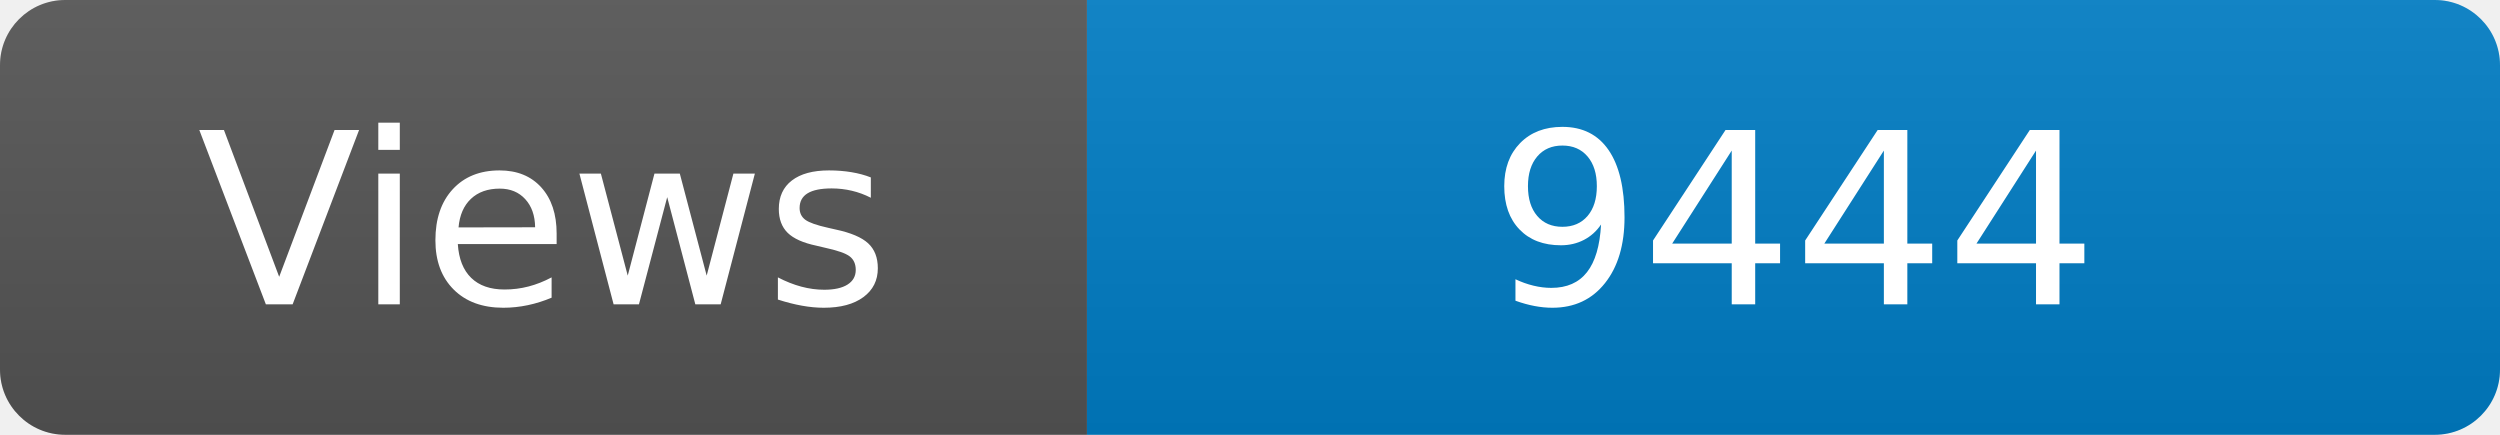
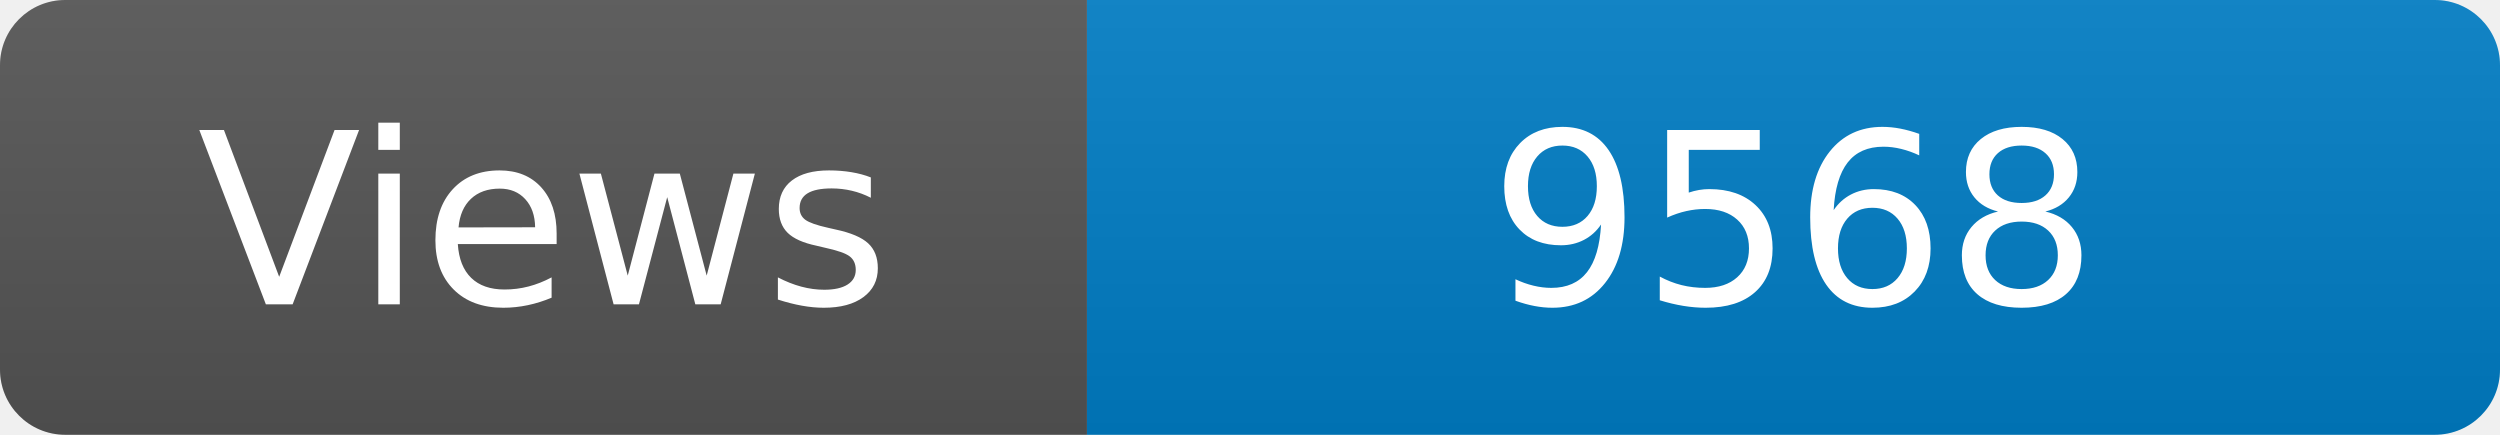
<svg xmlns="http://www.w3.org/2000/svg" width="115" height="20" role="img" aria-label="Maintained?: yes">
  <linearGradient id="s" x2="0" y2="100%">
    <stop offset="0" stop-color="#bbb" stop-opacity=".1" />
    <stop offset="1" stop-opacity=".1" />
  </linearGradient>
  <clipPath id="r">
    <rect width="115" height="20" rx="3" fill="#fff" />
  </clipPath>
  <g clip-path="url(#r)">
    <rect width="50" height="20" fill="#555" />
    <rect x="50" width="160" height="20" fill="#007ec6" />
    <rect width="115" height="20" fill="url(#s)" />
  </g>
  <g fill="#fff" text-anchor="middle" font-family="Verdana,Geneva,DejaVu Sans,sans-serif" font-size="110">
    <text x="250" y="140" transform="scale(.1)" fill="#fff">Views</text>
-     <text x="825" y="140" transform="scale(.1)" fill="#fff">9444</text>
+     <text x="825" y="140" transform="scale(.1)" fill="#fff">9568</text>
  </g>
</svg>
